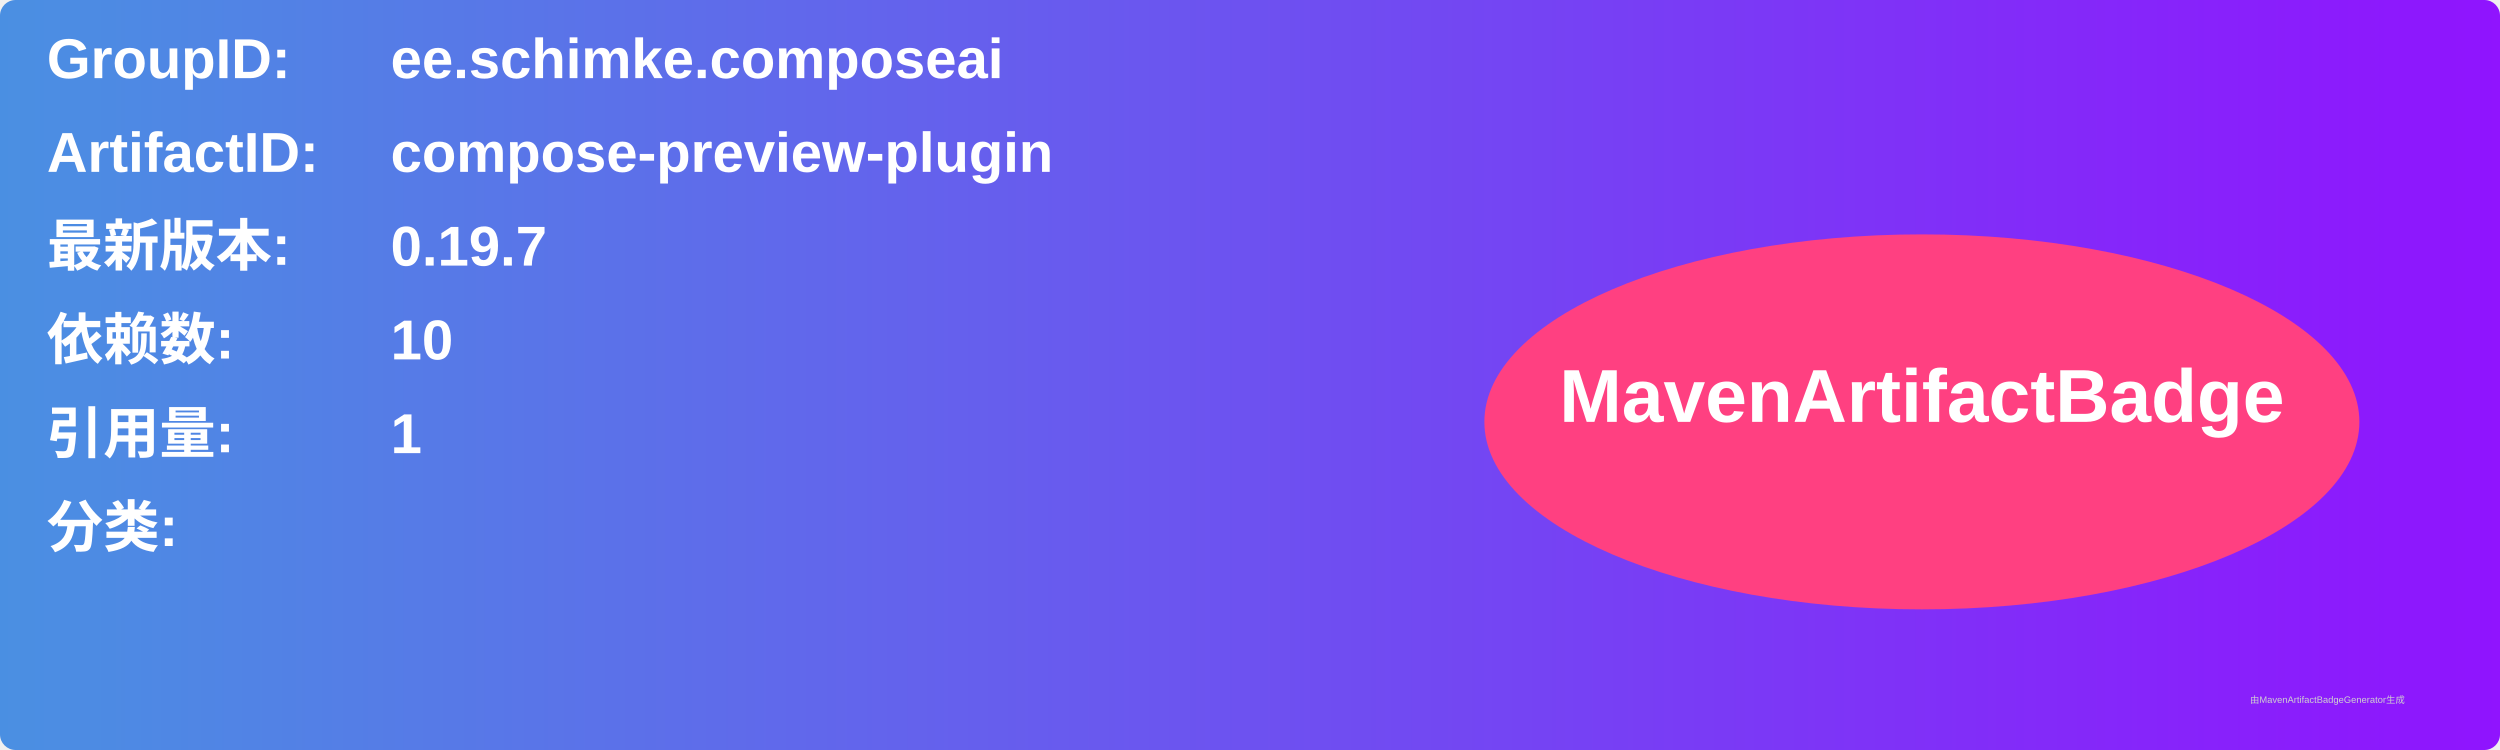
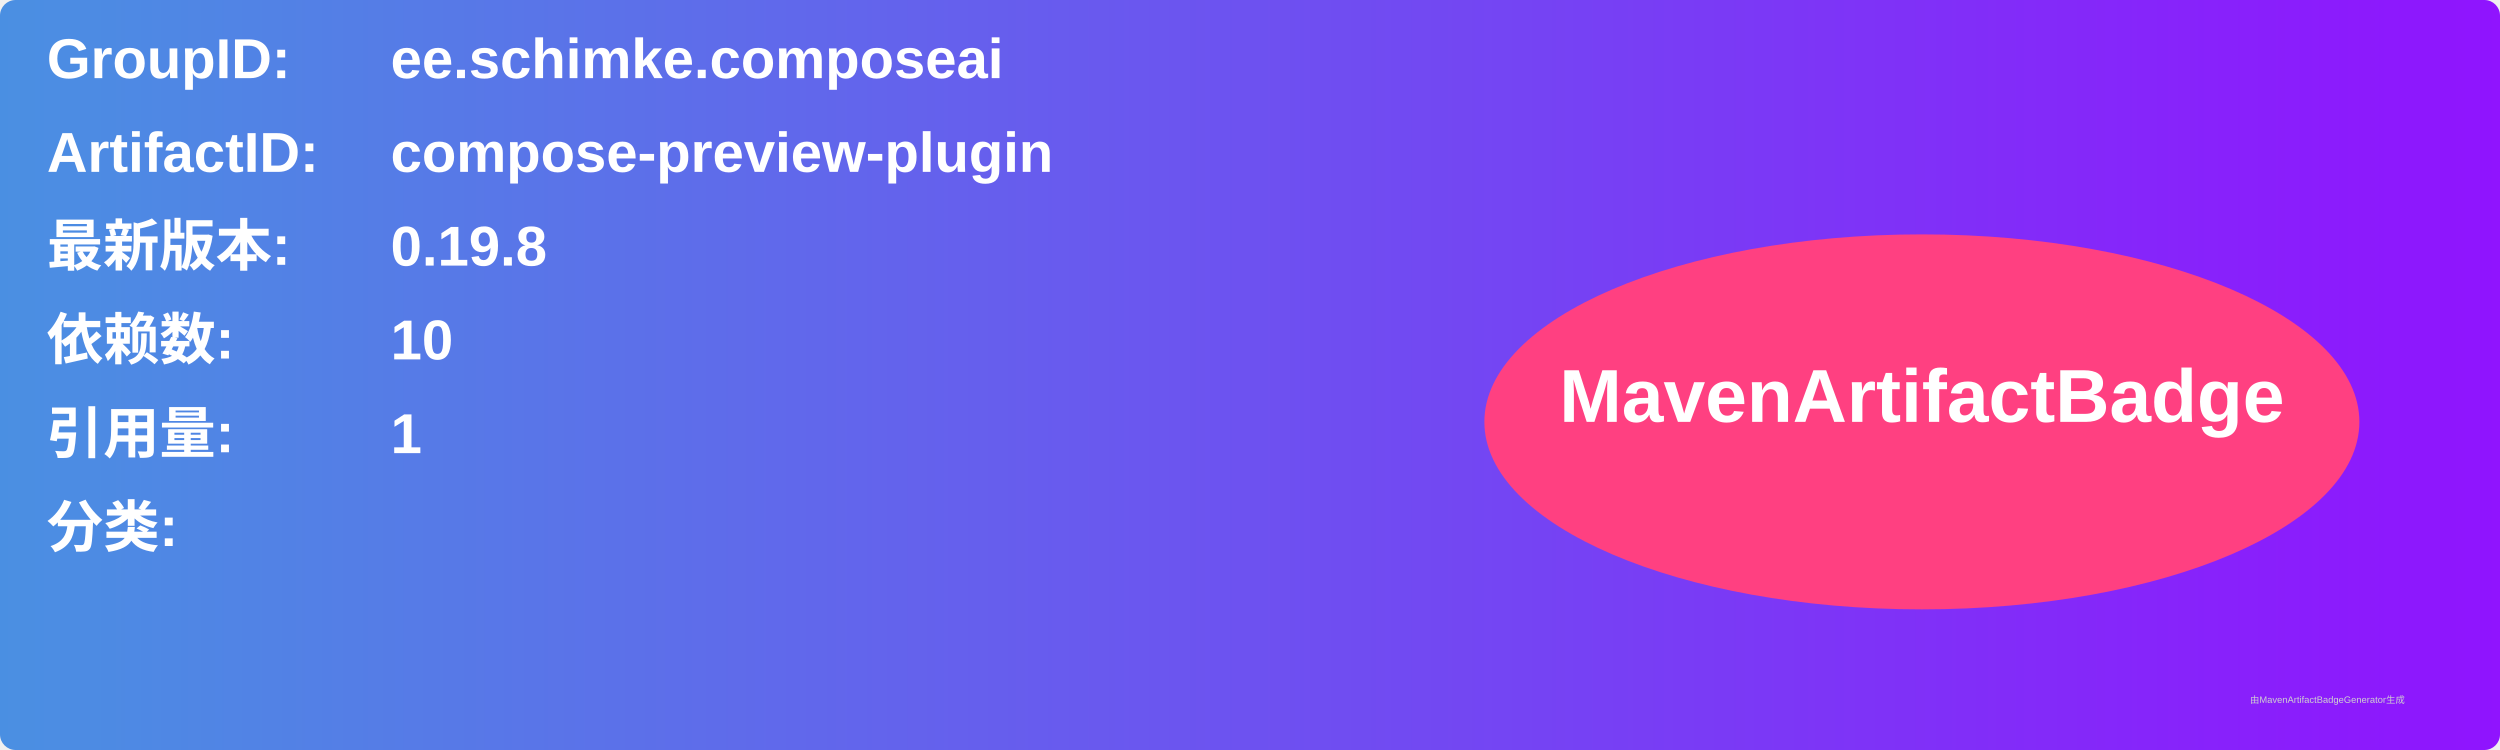
<svg xmlns="http://www.w3.org/2000/svg" width="800" height="240" viewBox="0 0 800 240">
  <linearGradient id="grad" x1="0%" y1="0%" x2="100%" y2="0%">
    <stop offset="0%" stop-color="#4a90e2" />
    <stop offset="100%" stop-color="#9013fe" />
  </linearGradient>
  <rect width="100%" height="100%" rx="5" ry="5" fill="url(#grad)" />
  <g transform="translate(15, 15)">
    <text x="0" y="10" font-family="Arial" font-size="18" fill="white" font-weight="bold" width="260">GroupID:</text>
    <text x="110" y="10" font-family="Arial" font-size="18" fill="white" font-weight="bold" width="460">ee.schimke.composeai</text>
    <text x="0" y="40" font-family="Arial" font-size="18" fill="white" font-weight="bold" width="260">ArtifactID:</text>
    <text x="110" y="40" font-family="Arial" font-size="18" fill="white" font-weight="bold" width="460">compose-preview-plugin</text>
    <text x="0" y="70" font-family="Arial" font-size="18" fill="white" font-weight="bold">最新版本:</text>
    <text x="110" y="70" font-family="Arial" font-size="18" fill="white" font-weight="bold">
-       <tspan font-weight="bold">0.19.7</tspan>
+       <tspan font-weight="bold">0.19.8</tspan>
    </text>
    <text x="0" y="100" font-family="Arial" font-size="18" fill="white" font-weight="bold">依赖数: </text>
    <text x="110" y="100" font-family="Arial" font-size="18" fill="white">
      <tspan font-weight="bold">10</tspan>
    </text>
    <text x="0" y="130" font-family="Arial" font-size="18" fill="white" font-weight="bold">引用量: </text>
    <text x="110" y="130" font-family="Arial" font-size="18" fill="white">
      <tspan font-weight="bold">1</tspan>
    </text>
    <text x="0" y="160" font-family="Arial" font-size="18" fill="white" font-weight="bold">分类:</text>
    <text x="10" y="190" font-family="Arial" font-size="10" fill="white">
      <tspan font-weight="bold" />
    </text>
    <ellipse cx="600" cy="120" rx="140" ry="60" fill="#ff4081" />
    <text x="600" y="120" text-anchor="middle" font-family="Arial" font-size="24" fill="white" font-weight="bold">MavenArtifactBadge</text>
  </g>
  <text x="720" y="225" font-family="Arial" font-size="3" fill="#d0d0d0">由MavenArtifactBadgeGenerator生成</text>
</svg>
